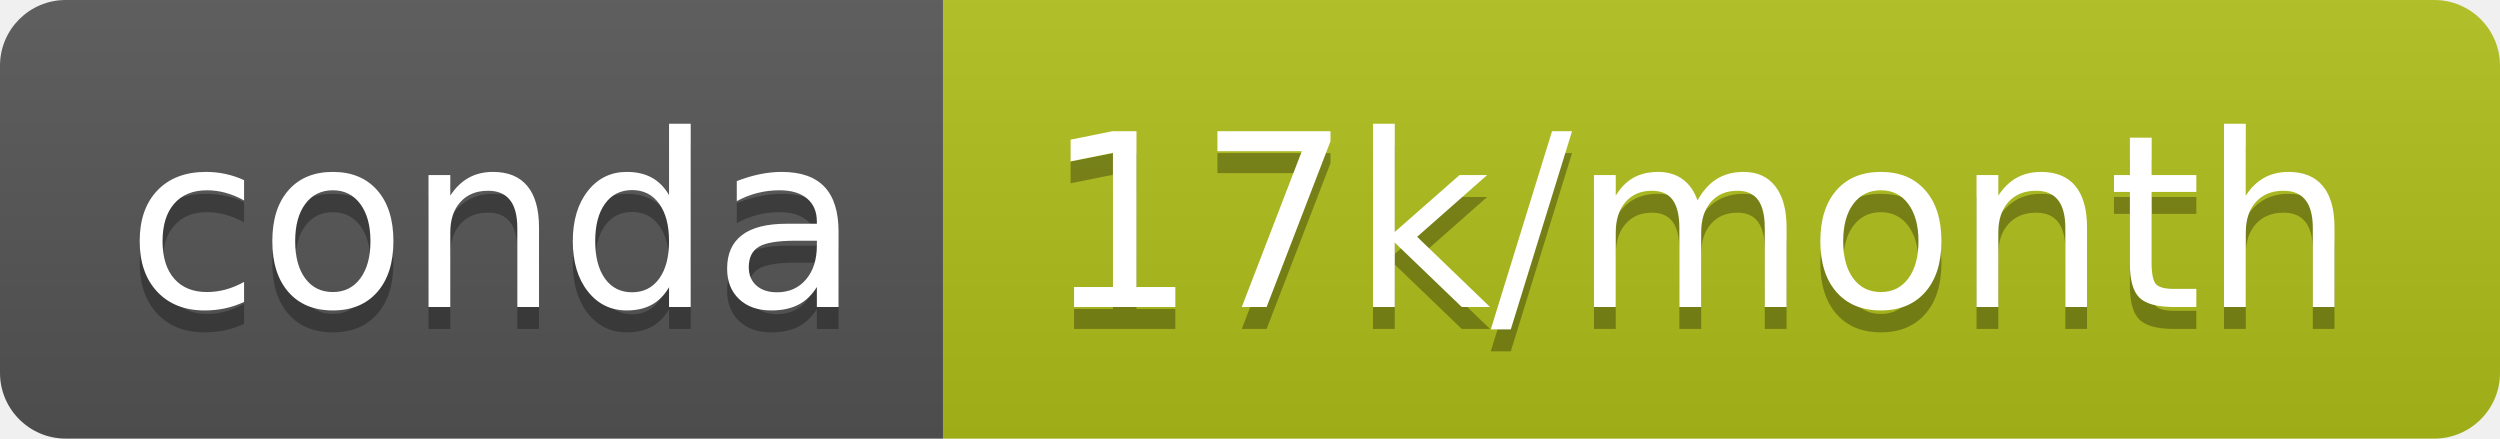
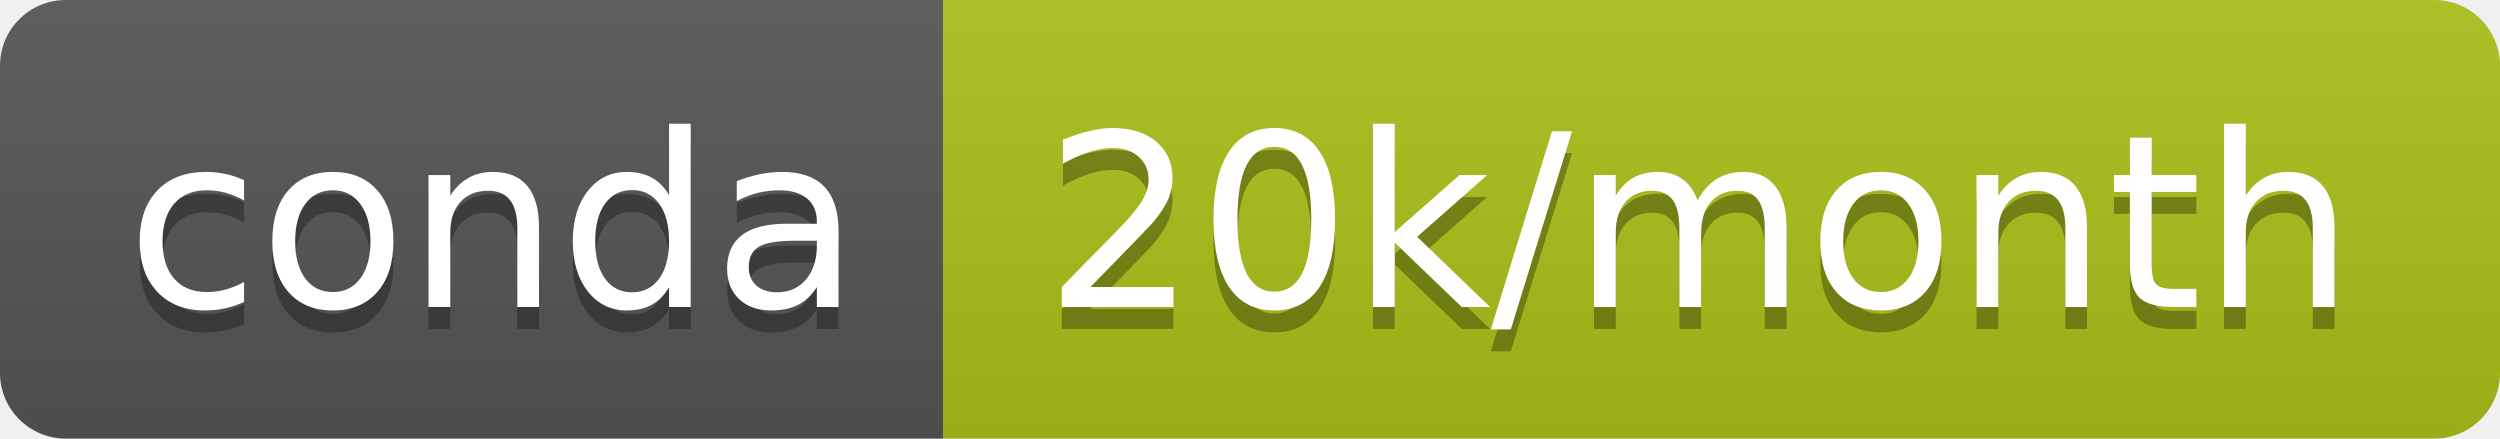
- <svg xmlns="http://www.w3.org/2000/svg" width="114" height="20" role="img" aria-label="conda: 17k/month">
+ <svg xmlns="http://www.w3.org/2000/svg" width="114" height="20" role="img" aria-label="conda: 20k/month">
  <linearGradient id="s" x2="0" y2="100%">
    <stop offset="0" stop-color="#bbb" stop-opacity=".1" />
    <stop offset="1" stop-opacity=".1" />
  </linearGradient>
  <clipPath id="r">
    <rect width="114" height="20" rx="3" fill="#fff" />
  </clipPath>
  <g clip-path="url(#r)">
    <rect width="43" height="20" fill="#555" />
-     <rect x="43" width="71" height="20" fill="#b0c01a" />
+     <rect x="43" width="71" height="20" fill="#acbf19" />
    <rect width="114" height="20" fill="url(#s)" />
  </g>
  <g fill="#fff" text-anchor="middle" font-family="Verdana,Geneva,DejaVu Sans,sans-serif" text-rendering="geometricPrecision" font-size="110">
    <text aria-hidden="true" x="225" y="150" fill="#010101" fill-opacity=".3" transform="scale(.1)" textLength="330">conda</text>
    <text x="225" y="140" transform="scale(.1)" fill="#fff" textLength="330">conda</text>
-     <text aria-hidden="true" x="775" y="150" fill="#010101" fill-opacity=".3" transform="scale(.1)" textLength="610">17k/month</text>
-     <text x="775" y="140" transform="scale(.1)" fill="#fff" textLength="610">17k/month</text>
+     <text aria-hidden="true" x="775" y="150" fill="#010101" fill-opacity=".3" transform="scale(.1)" textLength="610">20k/month</text>
+     <text x="775" y="140" transform="scale(.1)" fill="#fff" textLength="610">20k/month</text>
  </g>
</svg>
